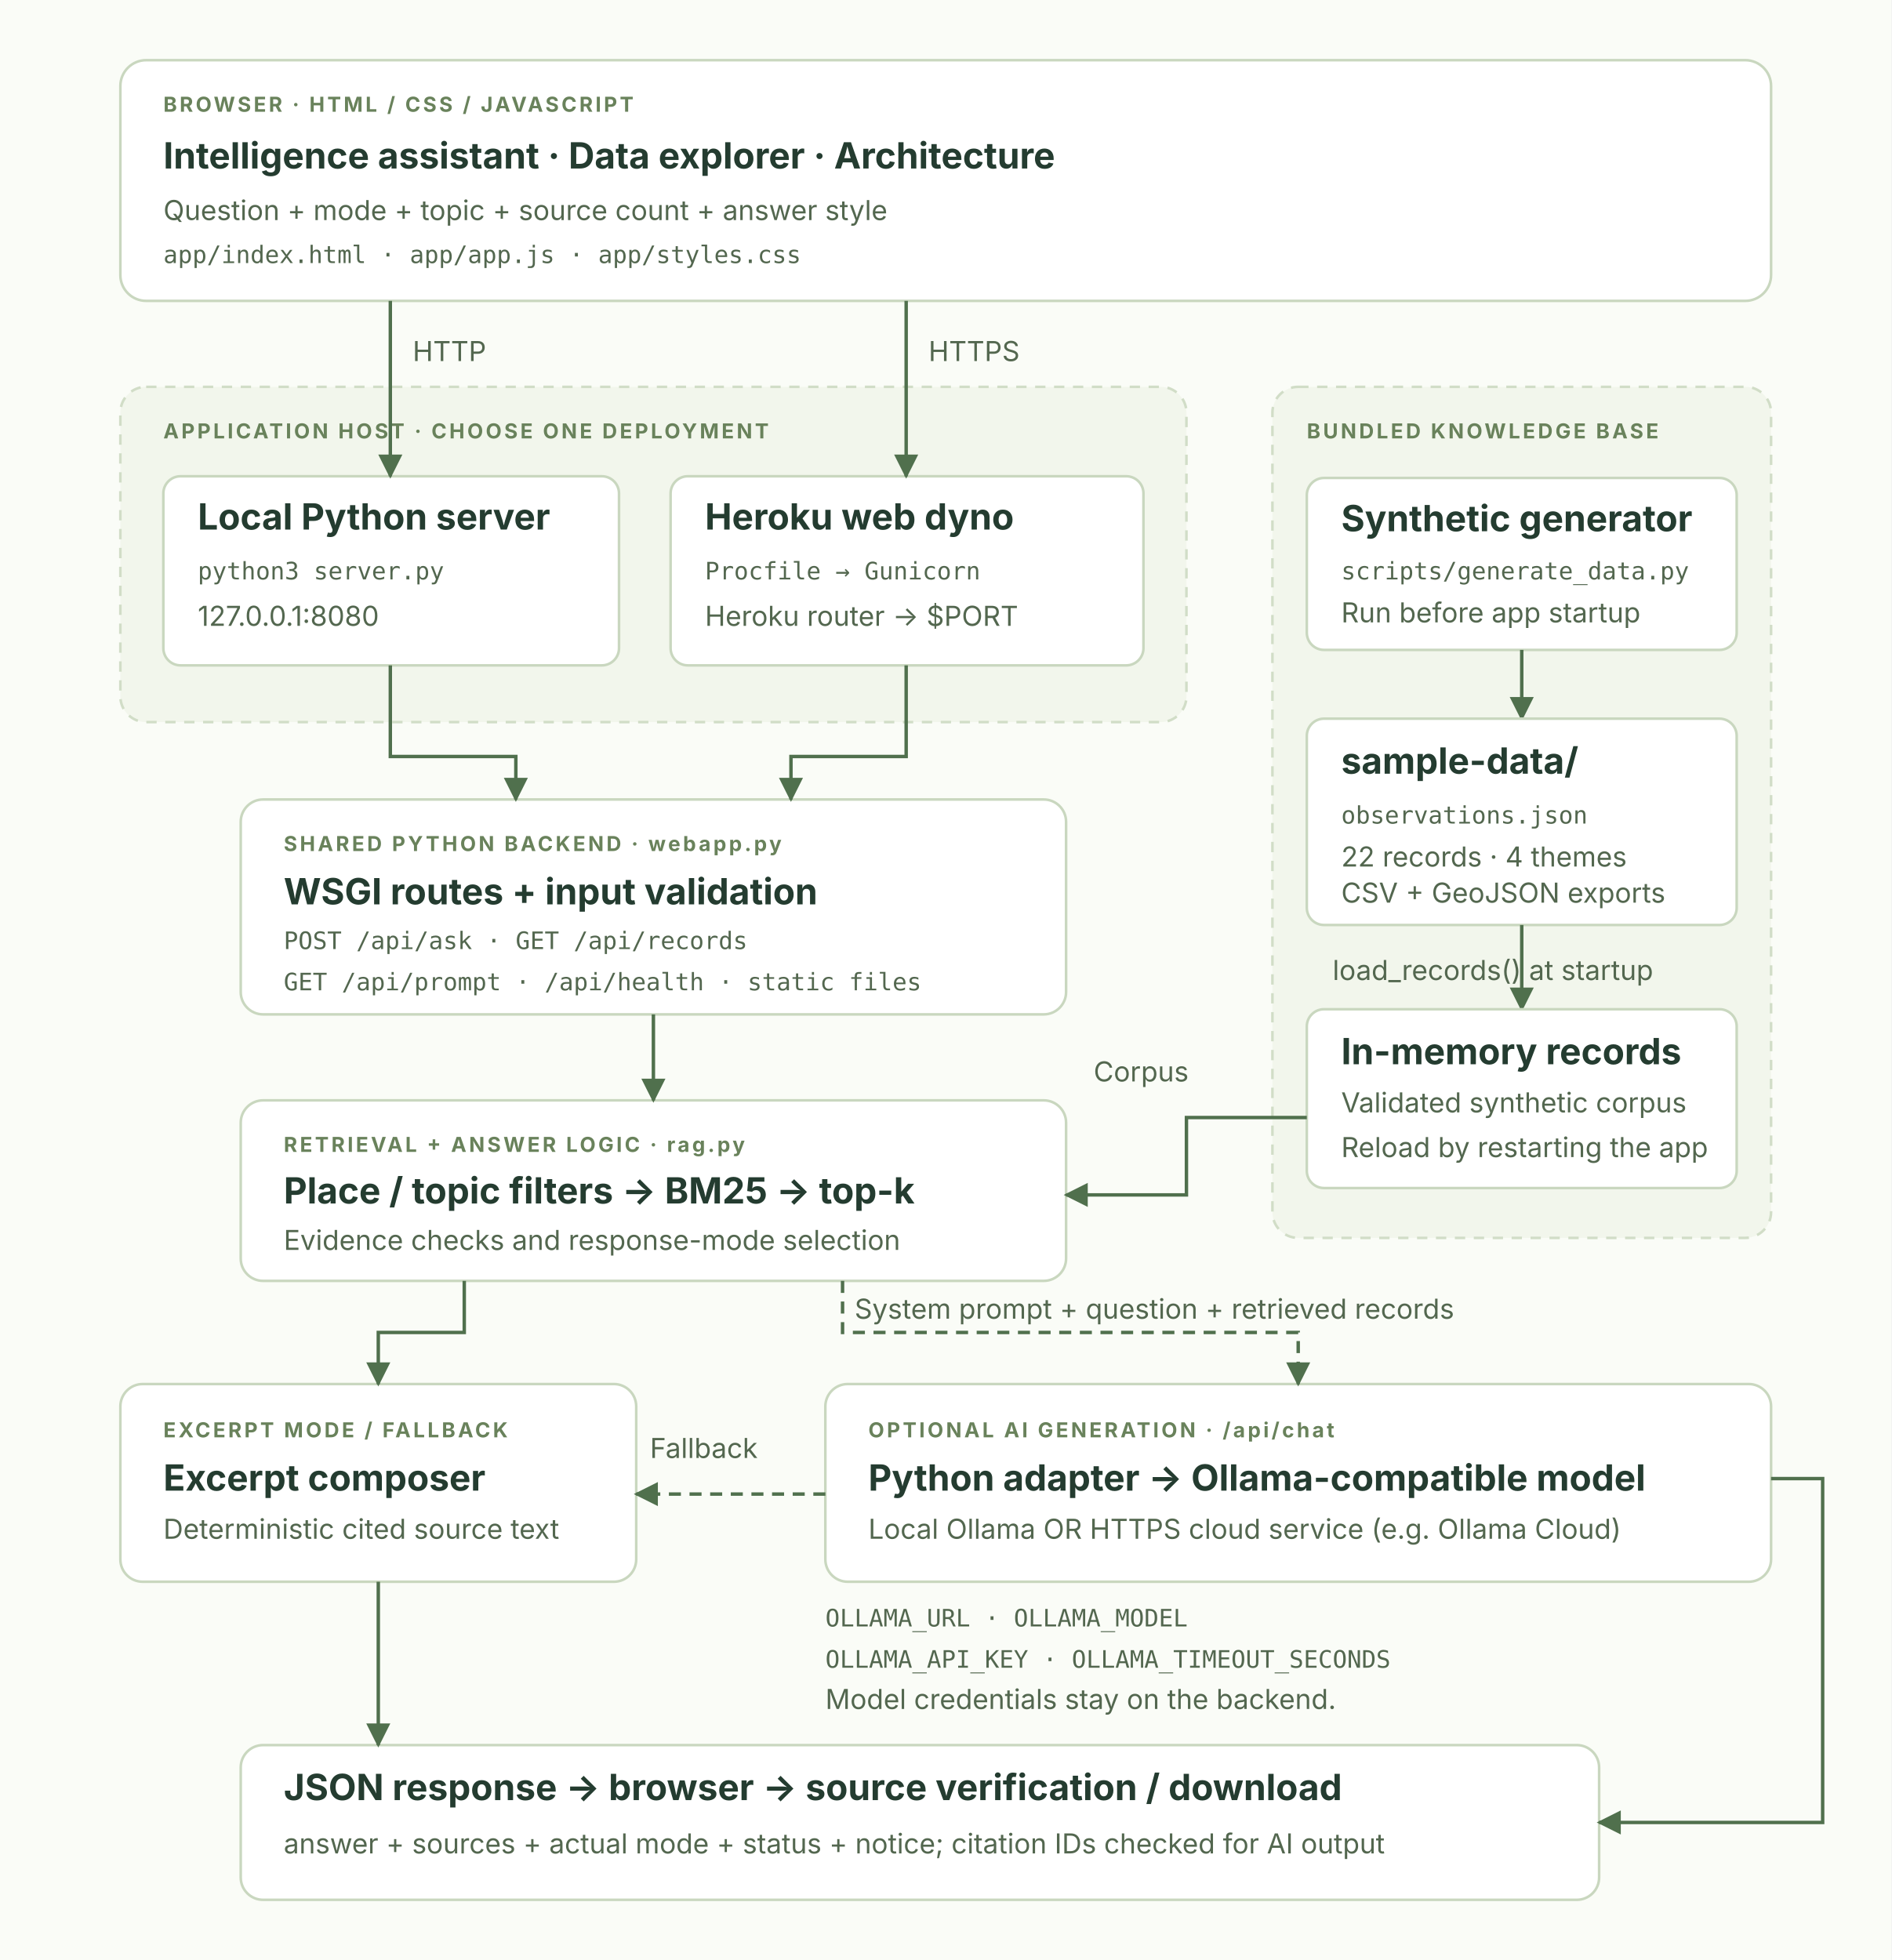
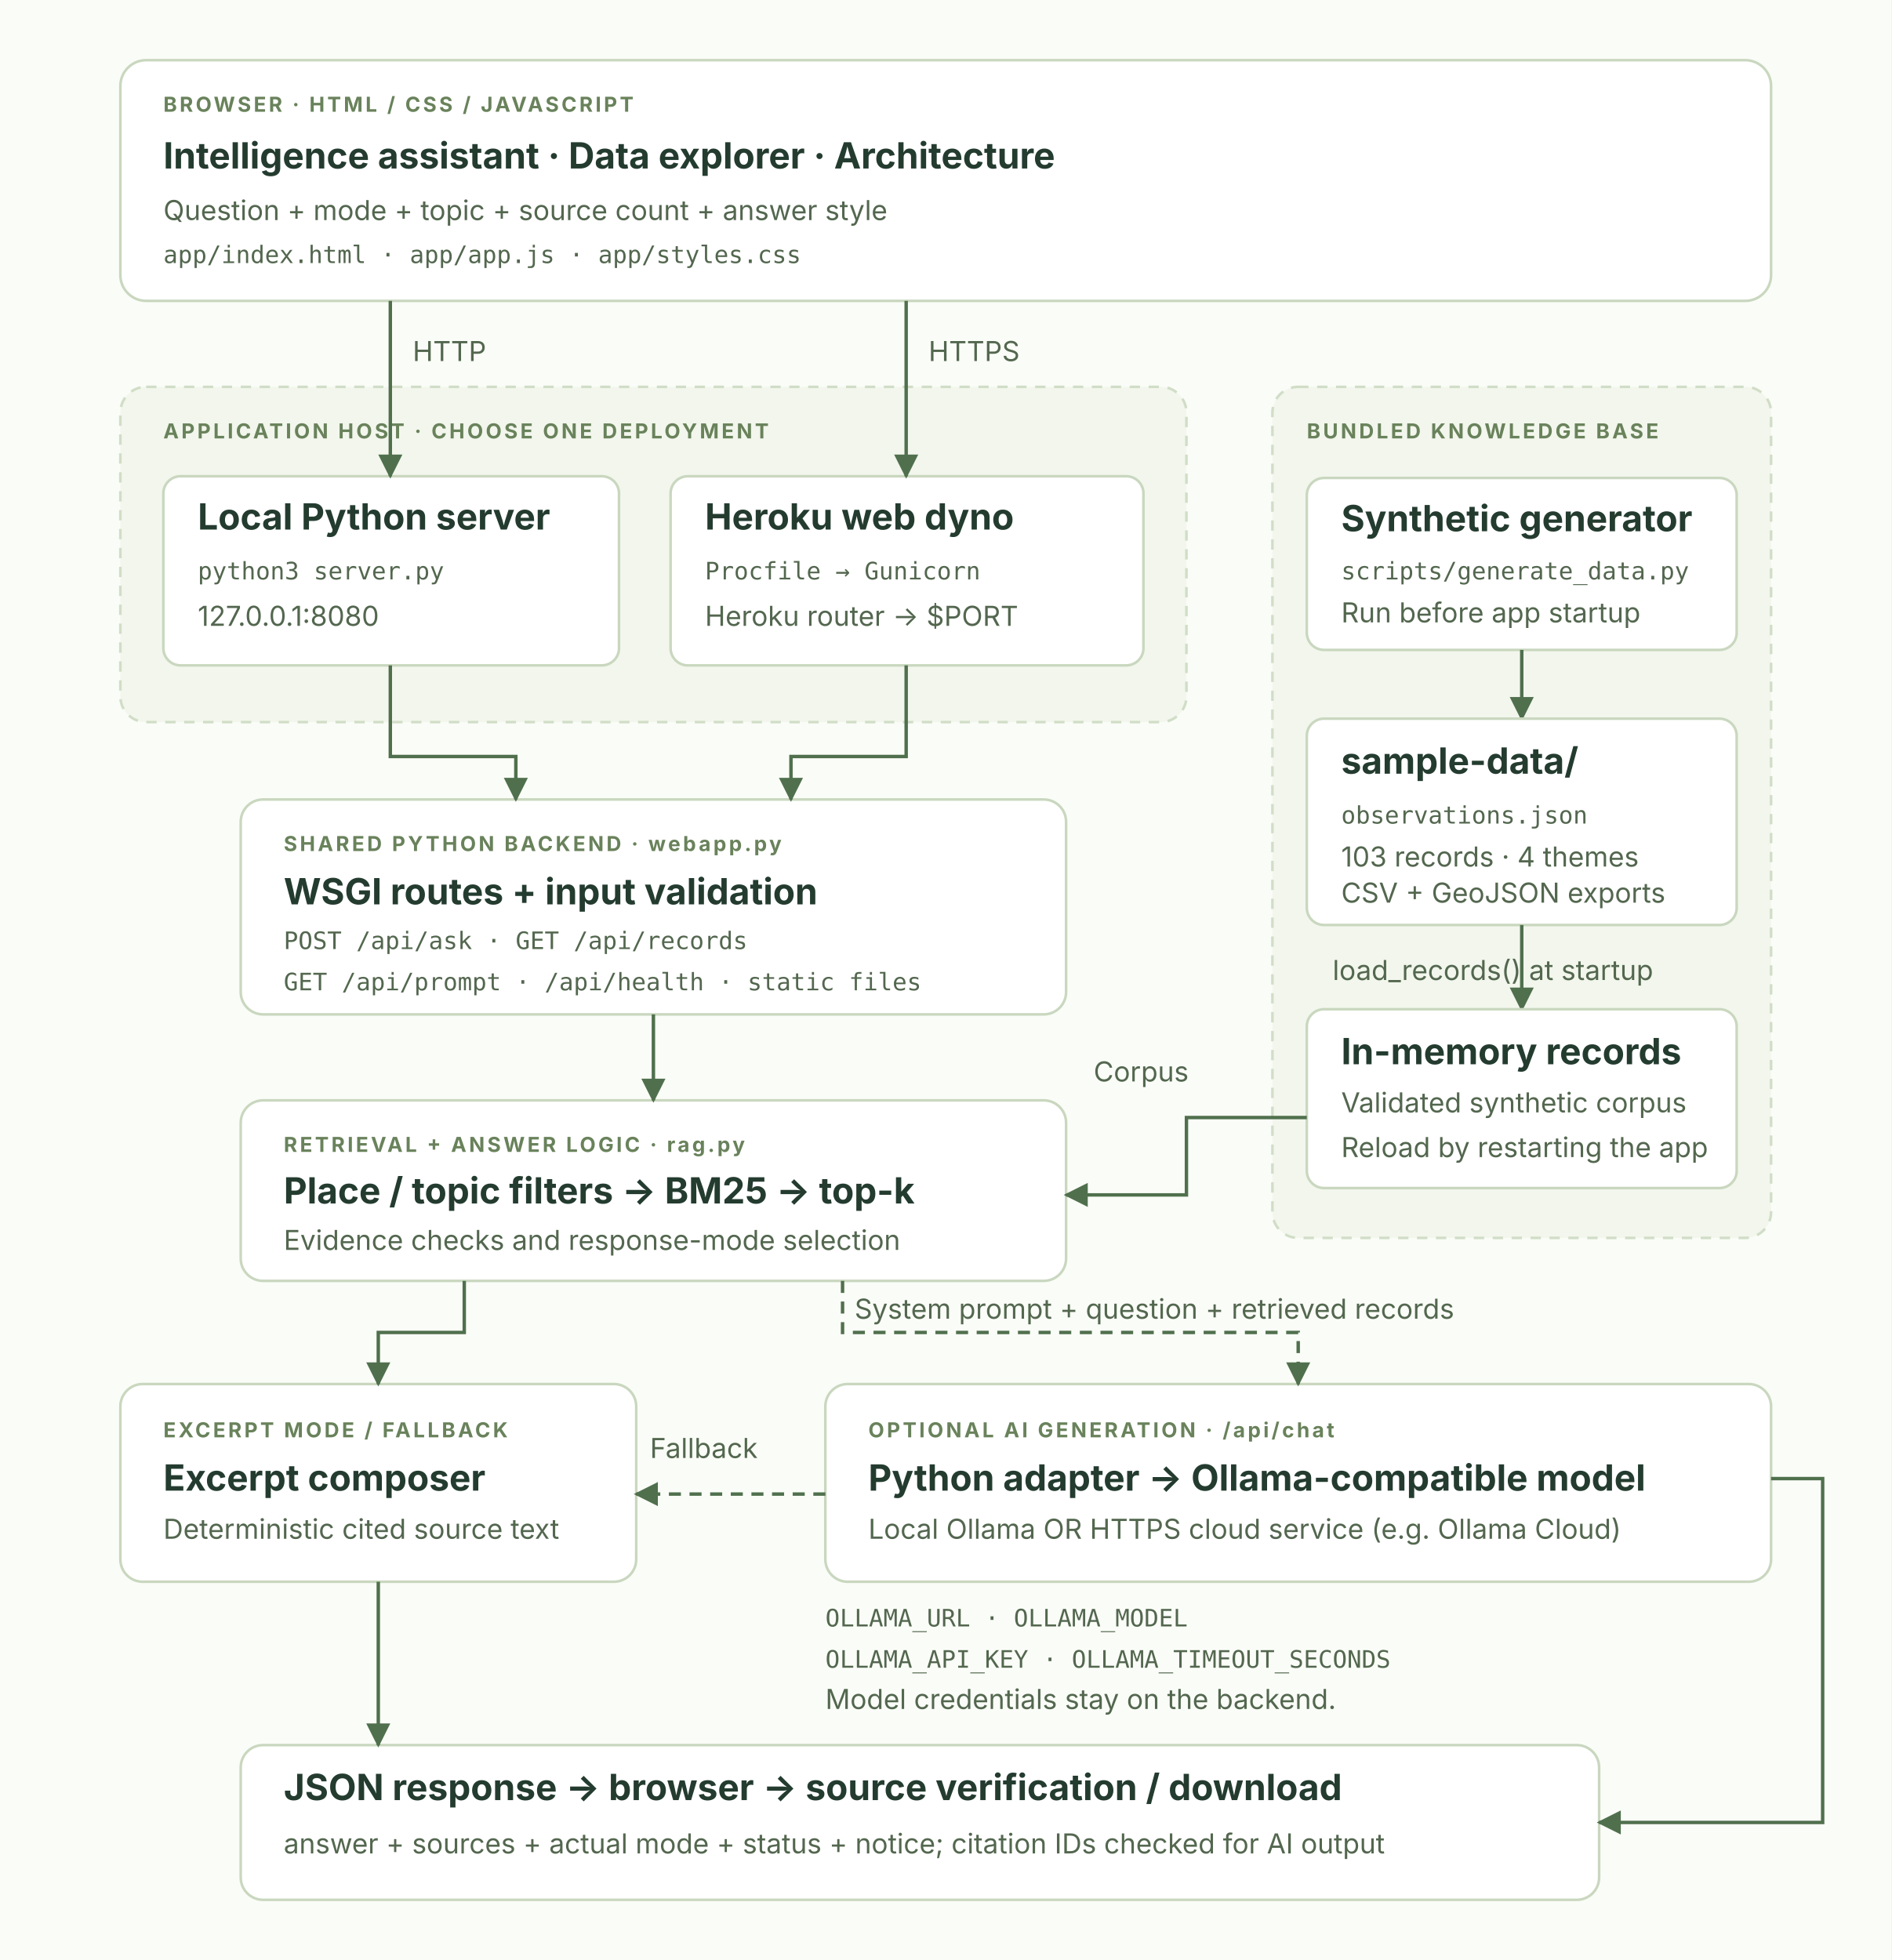
<svg xmlns="http://www.w3.org/2000/svg" viewBox="0 0 1100 1140" role="img" aria-labelledby="title desc">
  <defs>
    <marker id="arrow" viewBox="0 0 10 10" refX="9" refY="5" markerWidth="7" markerHeight="7" orient="auto-start-reverse">
      <path d="M0 0 10 5 0 10Z" fill="#50704d" />
    </marker>
    <style>
      text{font-family:system-ui,-apple-system,sans-serif;fill:#243c30}
      .heading{font-size:21px;font-weight:650}.body{font-size:16px;fill:#53674f}.label{font-size:12px;letter-spacing:1.5px;font-weight:650;fill:#69825b}.code{font-family:monospace;font-size:14px;fill:#53674f}
      .box{fill:white;stroke:#c9d7bf;stroke-width:1.5}.zone{fill:#f2f6ec;stroke:#d1ddc7;stroke-width:1.5;stroke-dasharray:6 5}.line{fill:none;stroke:#50704d;stroke-width:2;marker-end:url(#arrow)}.optional{stroke-dasharray:7 5}
    </style>
  </defs>
  <rect width="1100" height="1140" fill="#fafcf7" />
  <rect class="box" x="70" y="35" width="960" height="140" rx="15" />
  <text class="label" x="95" y="65">BROWSER · HTML / CSS / JAVASCRIPT</text>
  <text class="heading" x="95" y="98">Intelligence assistant · Data explorer · Architecture</text>
  <text class="body" x="95" y="128">Question + mode + topic + source count + answer style</text>
  <text class="code" x="95" y="153">app/index.html · app/app.js · app/styles.css</text>
  <rect class="zone" x="70" y="225" width="620" height="195" rx="15" />
  <text class="label" x="95" y="255">APPLICATION HOST · CHOOSE ONE DEPLOYMENT</text>
  <rect class="box" x="95" y="277" width="265" height="110" rx="10" />
  <text class="heading" x="115" y="308">Local Python server</text>
  <text class="code" x="115" y="337">python3 server.py</text>
  <text class="body" x="115" y="364">127.0.0.1:8080</text>
  <rect class="box" x="390" y="277" width="275" height="110" rx="10" />
  <text class="heading" x="410" y="308">Heroku web dyno</text>
  <text class="code" x="410" y="337">Procfile → Gunicorn</text>
  <text class="body" x="410" y="364">Heroku router → $PORT</text>
  <path class="line" d="M227 175V277" />
  <path class="line" d="M527 175V277" />
  <text class="body" x="240" y="210">HTTP</text>
  <text class="body" x="540" y="210">HTTPS</text>
  <rect class="box" x="140" y="465" width="480" height="125" rx="13" />
  <text class="label" x="165" y="495">SHARED PYTHON BACKEND · webapp.py</text>
  <text class="heading" x="165" y="526">WSGI routes + input validation</text>
  <text class="code" x="165" y="552">POST /api/ask · GET /api/records</text>
  <text class="code" x="165" y="576">GET /api/prompt · /api/health · static files</text>
  <path class="line" d="M227 387V440H300V465" />
  <path class="line" d="M527 387V440H460V465" />
  <rect class="zone" x="740" y="225" width="290" height="495" rx="15" />
  <text class="label" x="760" y="255">BUNDLED KNOWLEDGE BASE</text>
  <rect class="box" x="760" y="278" width="250" height="100" rx="10" />
  <text class="heading" x="780" y="309">Synthetic generator</text>
  <text class="code" x="780" y="337">scripts/generate_data.py</text>
  <text class="body" x="780" y="362">Run before app startup</text>
  <path class="line" d="M885 378V418" />
  <rect class="box" x="760" y="418" width="250" height="120" rx="10" />
  <text class="heading" x="780" y="450">sample-data/</text>
  <text class="code" x="780" y="479">observations.json</text>
-   <text class="body" x="780" y="504">22 records · 4 themes</text>
+   <text class="body" x="780" y="504">103 records · 4 themes</text>
  <text class="body" x="780" y="525">CSV + GeoJSON exports</text>
  <path class="line" d="M885 538V587" />
  <text class="body" x="775" y="570">load_records() at startup</text>
  <rect class="box" x="760" y="587" width="250" height="104" rx="10" />
  <text class="heading" x="780" y="619">In-memory records</text>
  <text class="body" x="780" y="647">Validated synthetic corpus</text>
  <text class="body" x="780" y="673">Reload by restarting the app</text>
  <rect class="box" x="140" y="640" width="480" height="105" rx="13" />
  <text class="label" x="165" y="670">RETRIEVAL + ANSWER LOGIC · rag.py</text>
  <text class="heading" x="165" y="700">Place / topic filters → BM25 → top-k</text>
  <text class="body" x="165" y="727">Evidence checks and response-mode selection</text>
  <path class="line" d="M380 590V640" />
  <path class="line" d="M760 650H690V695H620" />
  <text class="body" x="636" y="629">Corpus</text>
  <rect class="box" x="70" y="805" width="300" height="115" rx="13" />
  <text class="label" x="95" y="836">EXCERPT MODE / FALLBACK</text>
  <text class="heading" x="95" y="867">Excerpt composer</text>
  <text class="body" x="95" y="895">Deterministic cited source text</text>
  <path class="line" d="M270 745V775H220V805" />
  <rect class="box" x="480" y="805" width="550" height="115" rx="13" />
  <text class="label" x="505" y="836">OPTIONAL AI GENERATION · /api/chat</text>
  <text class="heading" x="505" y="867">Python adapter → Ollama-compatible model</text>
  <text class="body" x="505" y="895">Local Ollama OR HTTPS cloud service (e.g. Ollama Cloud)</text>
  <path class="line optional" d="M490 745V775H755V805" />
  <text class="body" x="497" y="767">System prompt + question + retrieved records</text>
  <path class="line optional" d="M480 869H370" />
  <text class="body" x="378" y="848">Fallback</text>
  <text class="code" x="480" y="946">OLLAMA_URL · OLLAMA_MODEL</text>
  <text class="code" x="480" y="970">OLLAMA_API_KEY · OLLAMA_TIMEOUT_SECONDS</text>
  <text class="body" x="480" y="994">Model credentials stay on the backend.</text>
  <rect class="box" x="140" y="1015" width="790" height="90" rx="13" />
  <text class="heading" x="165" y="1047">JSON response → browser → source verification / download</text>
  <text class="body" x="165" y="1078">answer + sources + actual mode + status + notice; citation IDs checked for AI output</text>
  <path class="line" d="M220 920V1015" />
  <path class="line" d="M1030 860H1060V1060H930" />
</svg>
